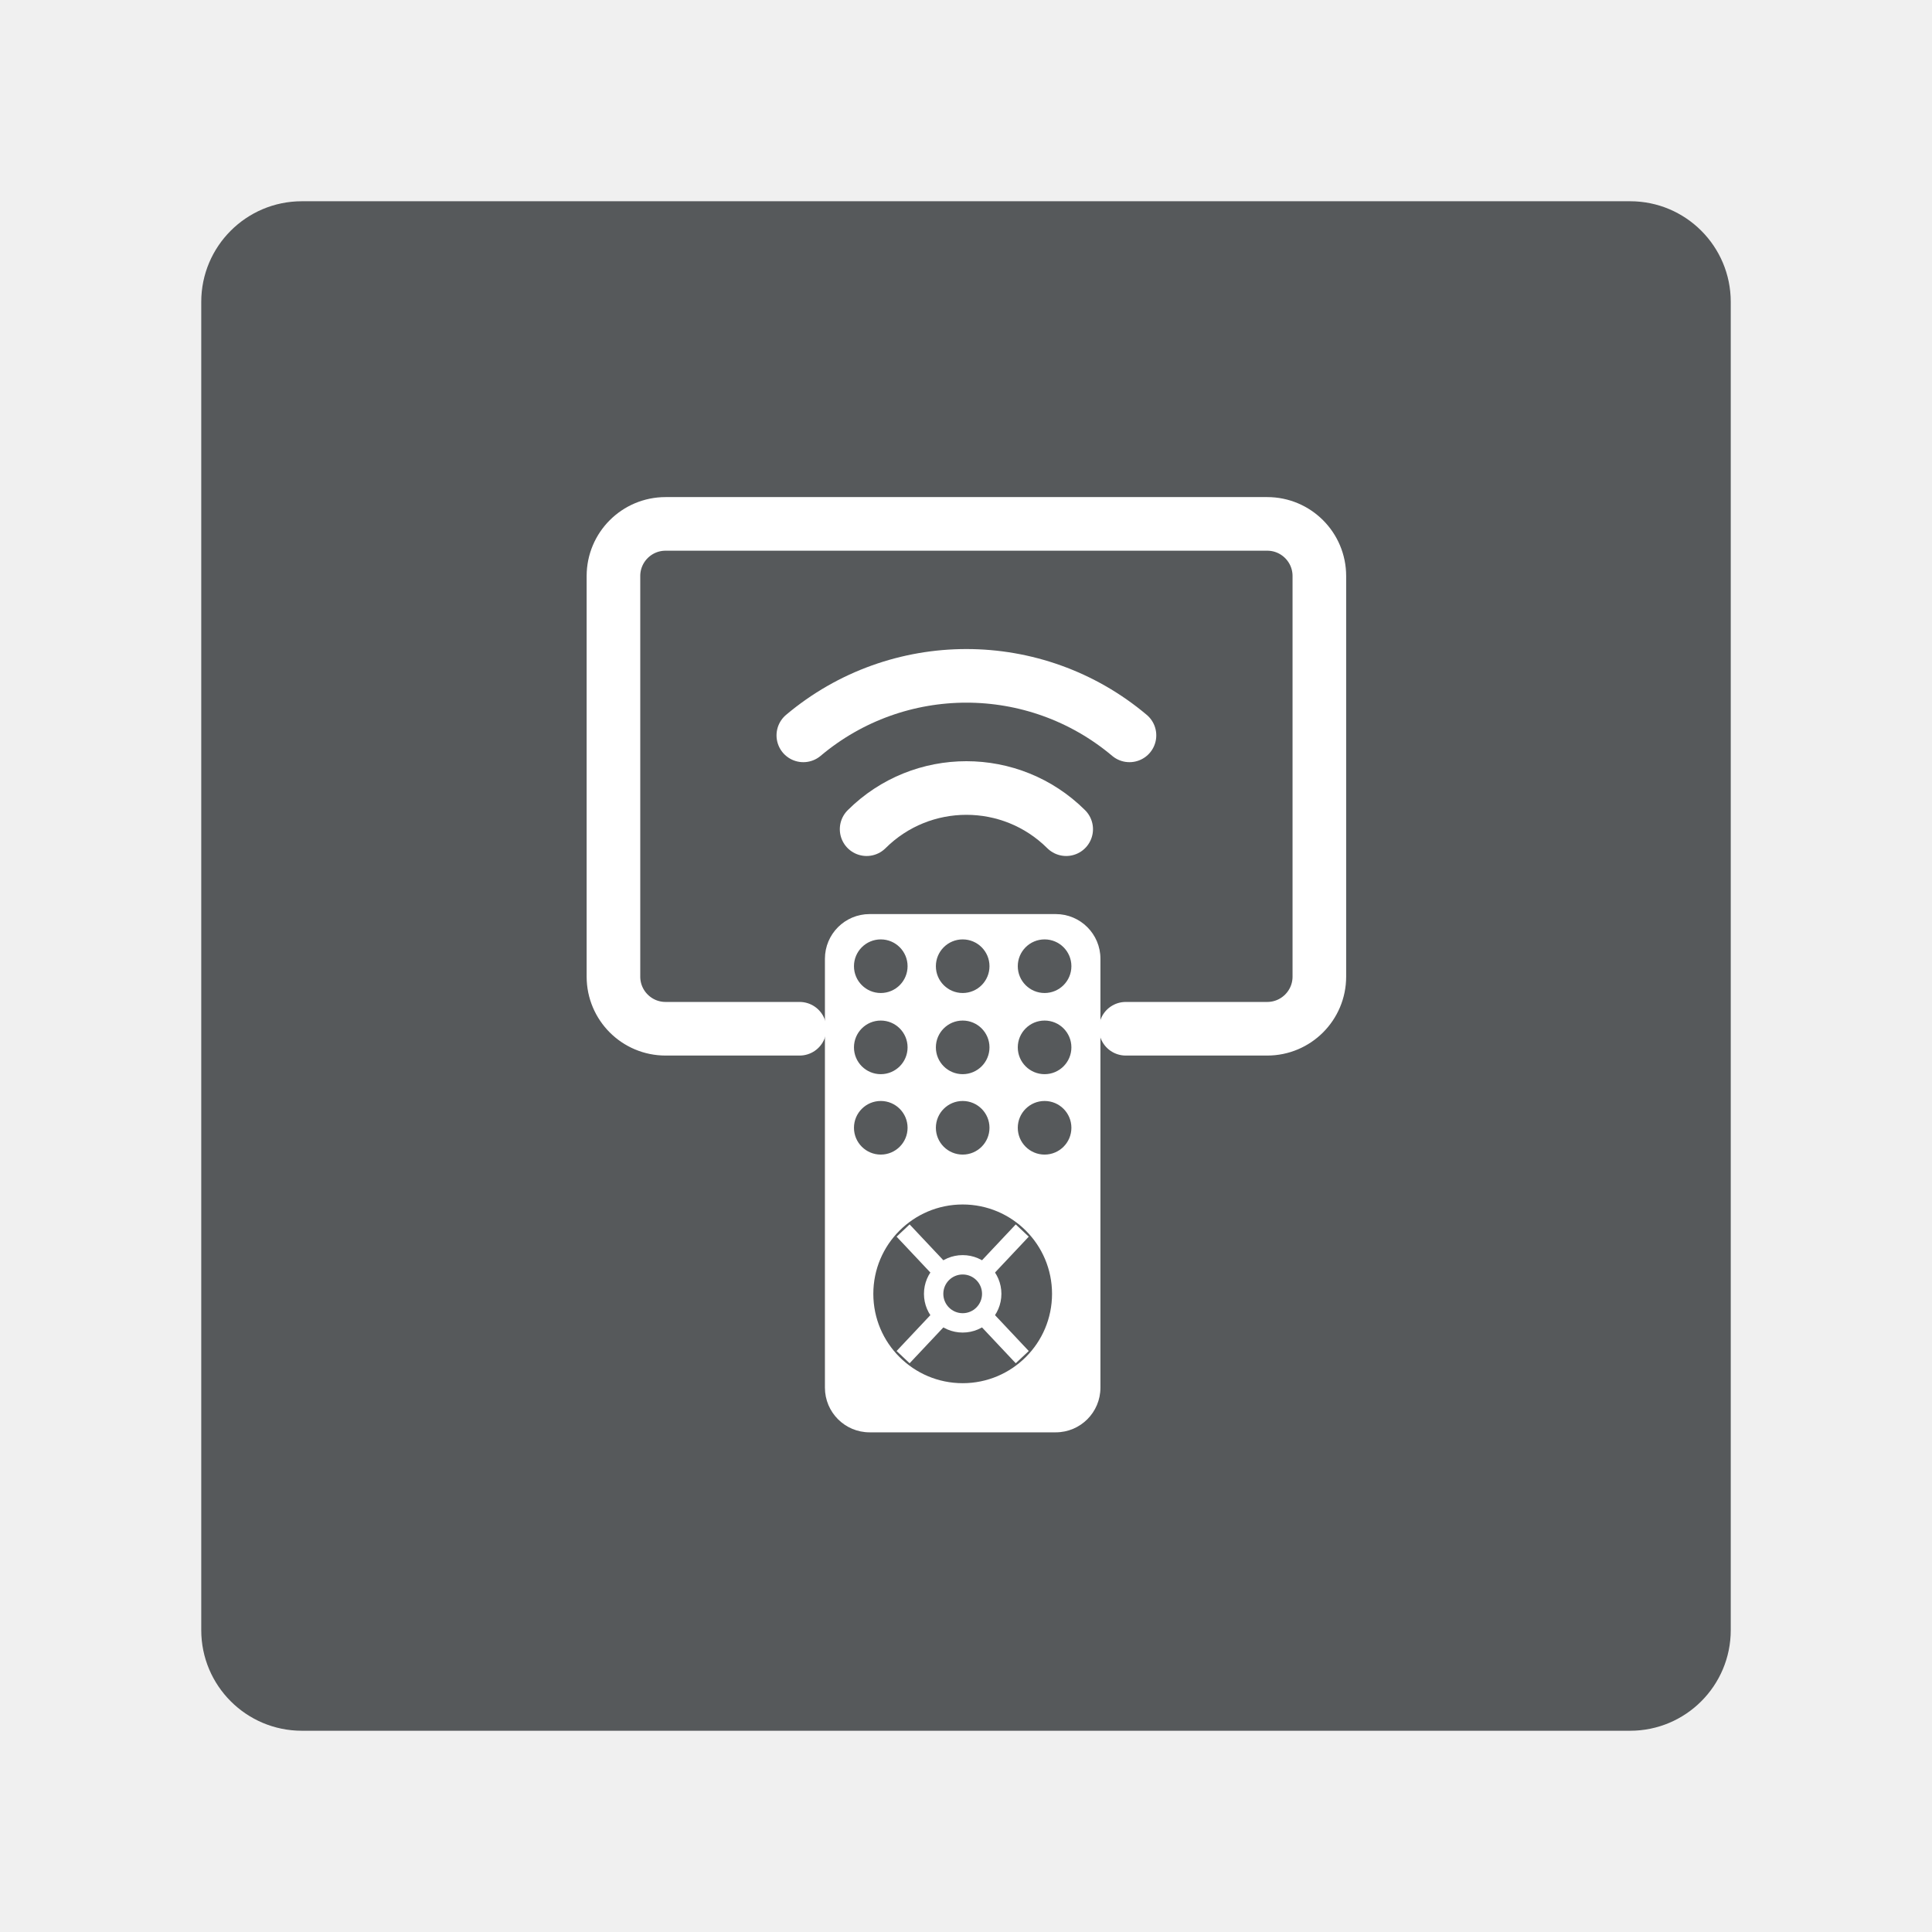
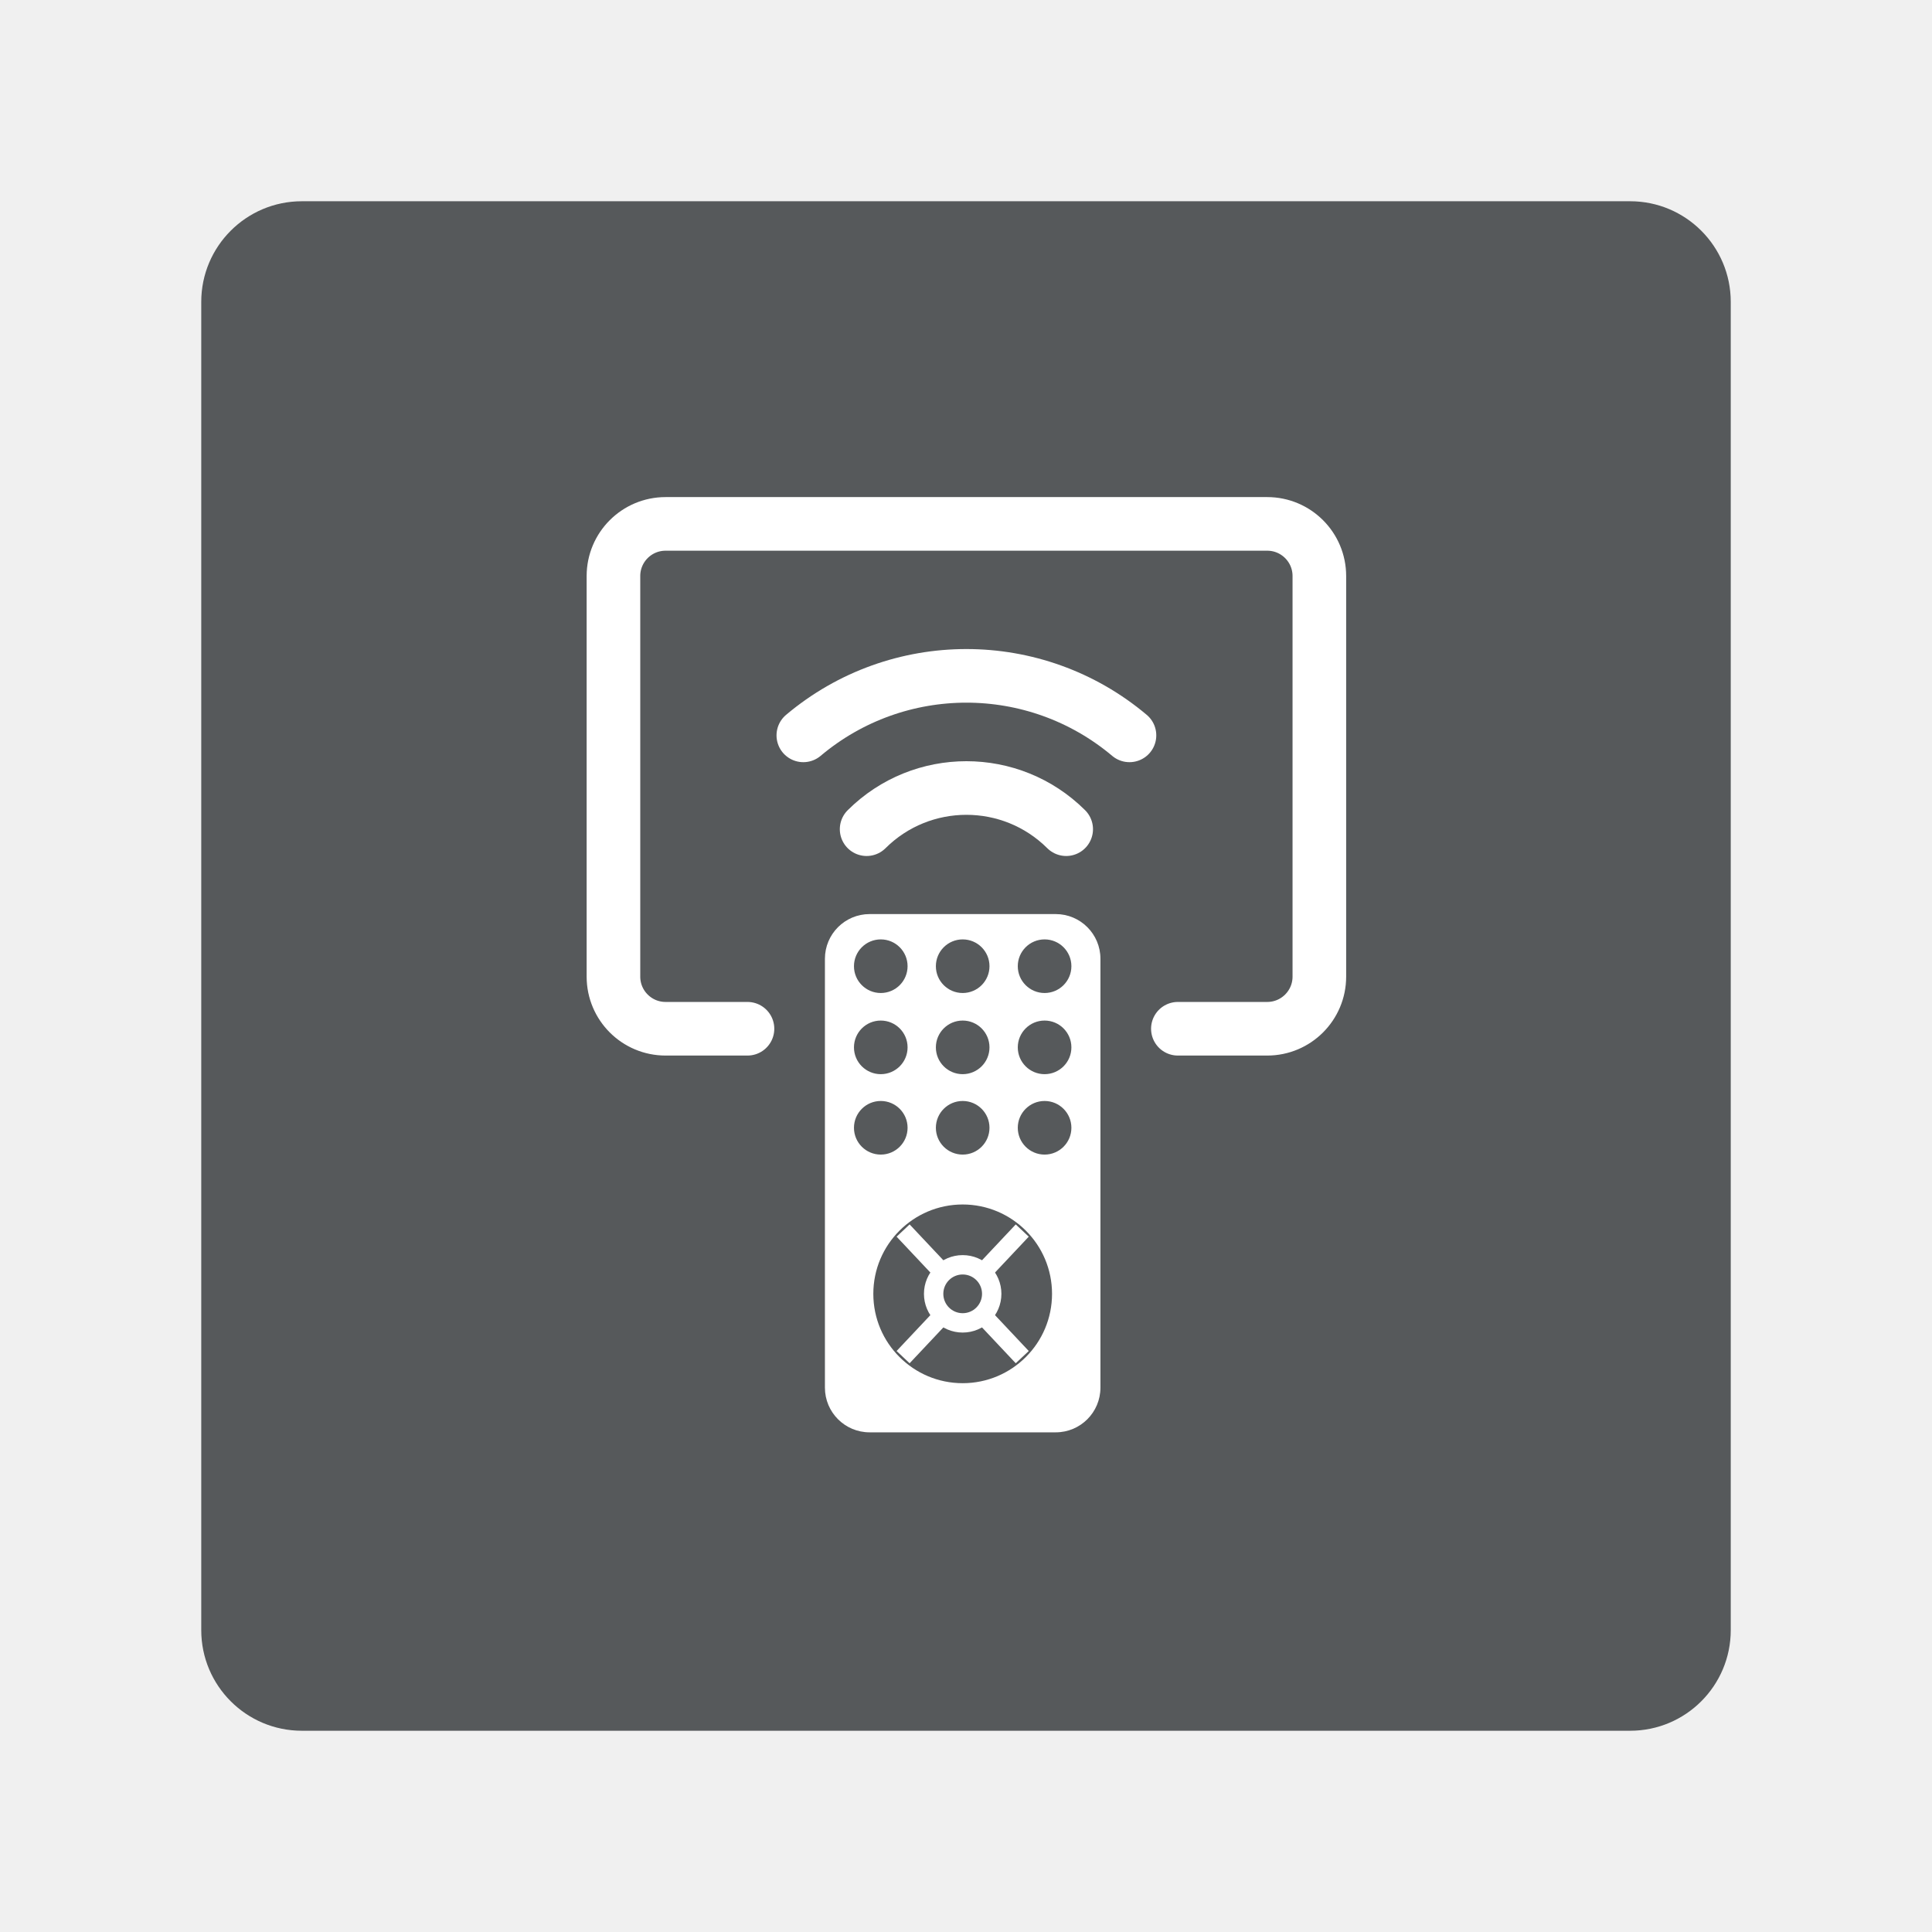
<svg xmlns="http://www.w3.org/2000/svg" version="1.1" viewBox="0 0 192 192">
  <rect x="20" y="20" width="152" height="152" rx="10" fill="#56595b" />
  <g transform="translate(58.3 49.4) scale(.74)" fill="none" stroke="#fff" stroke-linecap="round" stroke-linejoin="round" stroke-width="7.2">
-     <path d="M28.6 71.4H10.6a7 7 0 0 1-7-7V10.6a7 7 0 0 1 7-7H91.4a7 7 0 0 1 7 7V64.4a7 7 0 0 1-7 7H72.4" />
+     <path d="M21.6 71.4H10.6a7 7 0 0 1-7-7V10.6a7 7 0 0 1 7-7H91.4a7 7 0 0 1 7 7V64.4a7 7 0 0 1-7 7H79.4" />
    <path d="M29.1 32A34 34 0 0 1 72.9 32M37.6 44.6A19 19 0 0 1 64.4 44.6" />
    <rect x="32" y="56" width="37" height="69.6" rx="6" fill="#fff" stroke="none" />
    <g fill="#56595b" stroke="none">
      <circle cx="39.5" cy="63" r="3.6" />
      <circle cx="50.5" cy="63" r="3.6" />
      <circle cx="61.5" cy="63" r="3.6" />
      <circle cx="39.5" cy="73.9" r="3.6" />
      <circle cx="50.5" cy="73.9" r="3.6" />
      <circle cx="61.5" cy="73.9" r="3.6" />
      <circle cx="39.5" cy="84.7" r="3.6" />
      <circle cx="50.5" cy="84.7" r="3.6" />
      <circle cx="61.5" cy="84.7" r="3.6" />
      <circle cx="50.5" cy="107" r="12" />
    </g>
    <path d="M42.5 98.5 58.5 115.5M58.5 98.5 42.5 115.5" stroke-width="2.4" stroke-linecap="butt" />
    <circle cx="50.5" cy="107" r="5.2" fill="#fff" stroke="none" />
    <circle cx="50.5" cy="107" r="2.6" fill="#56595b" stroke="none" />
  </g>
</svg>
